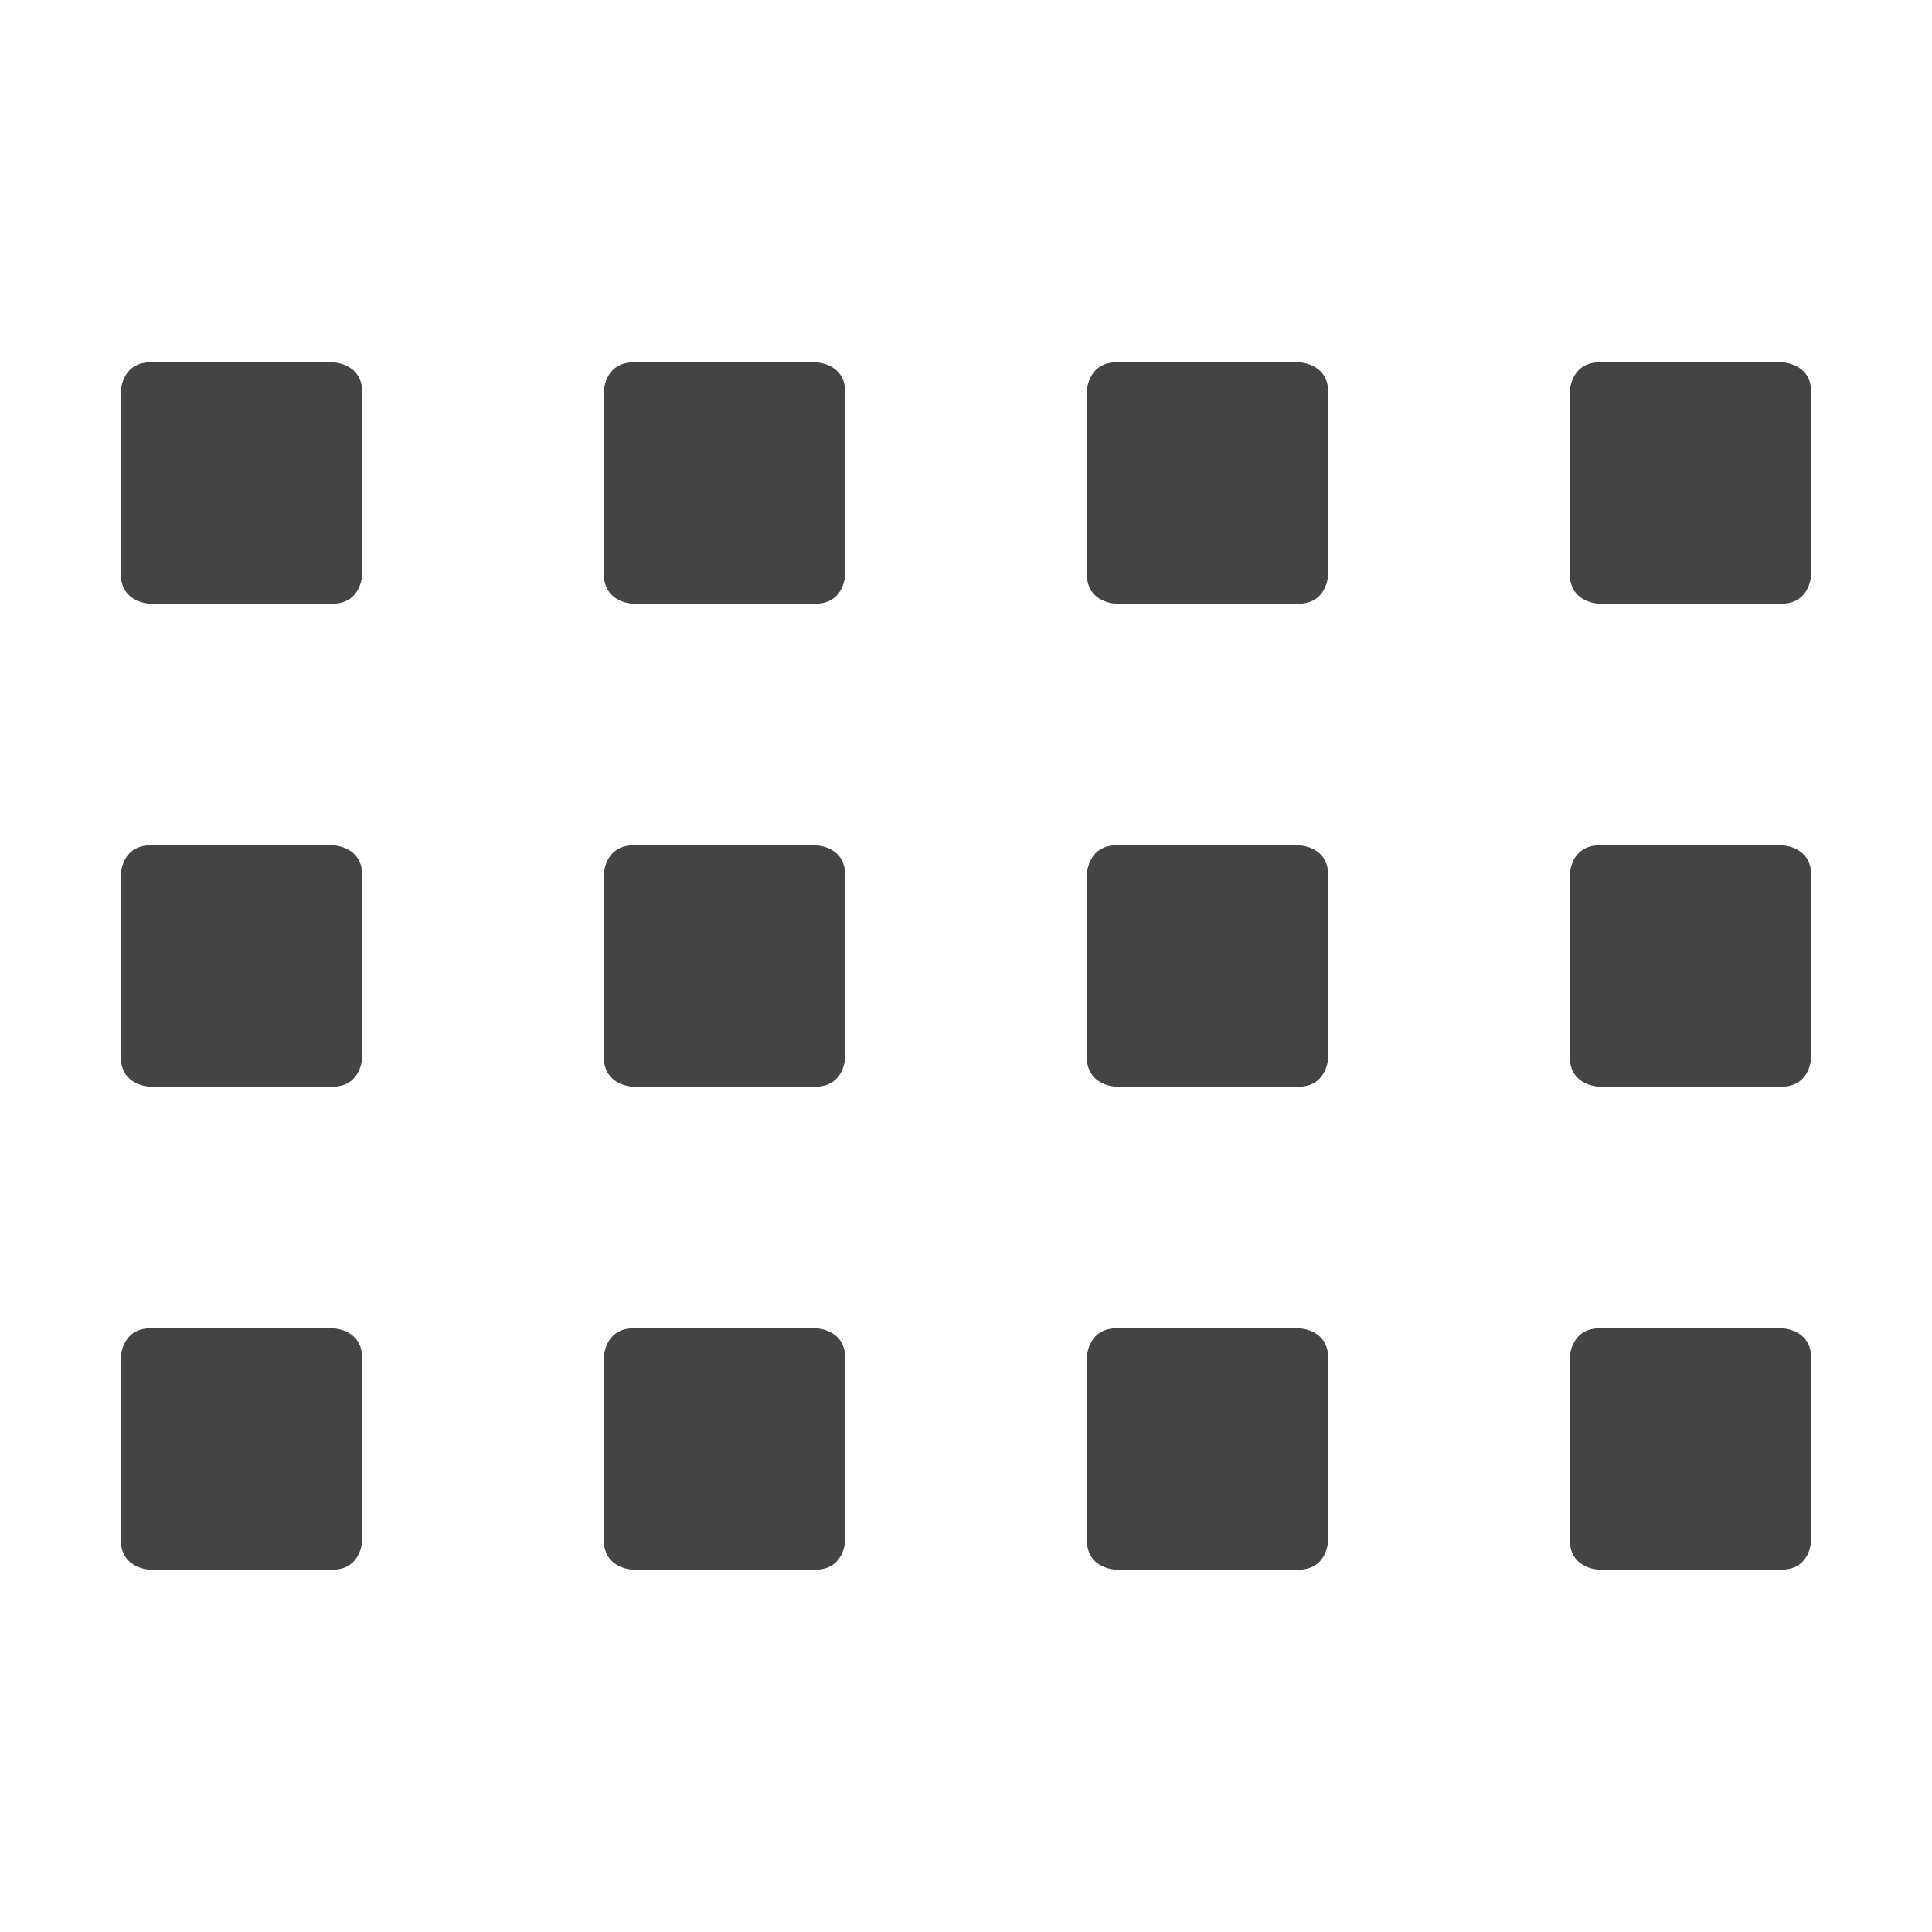
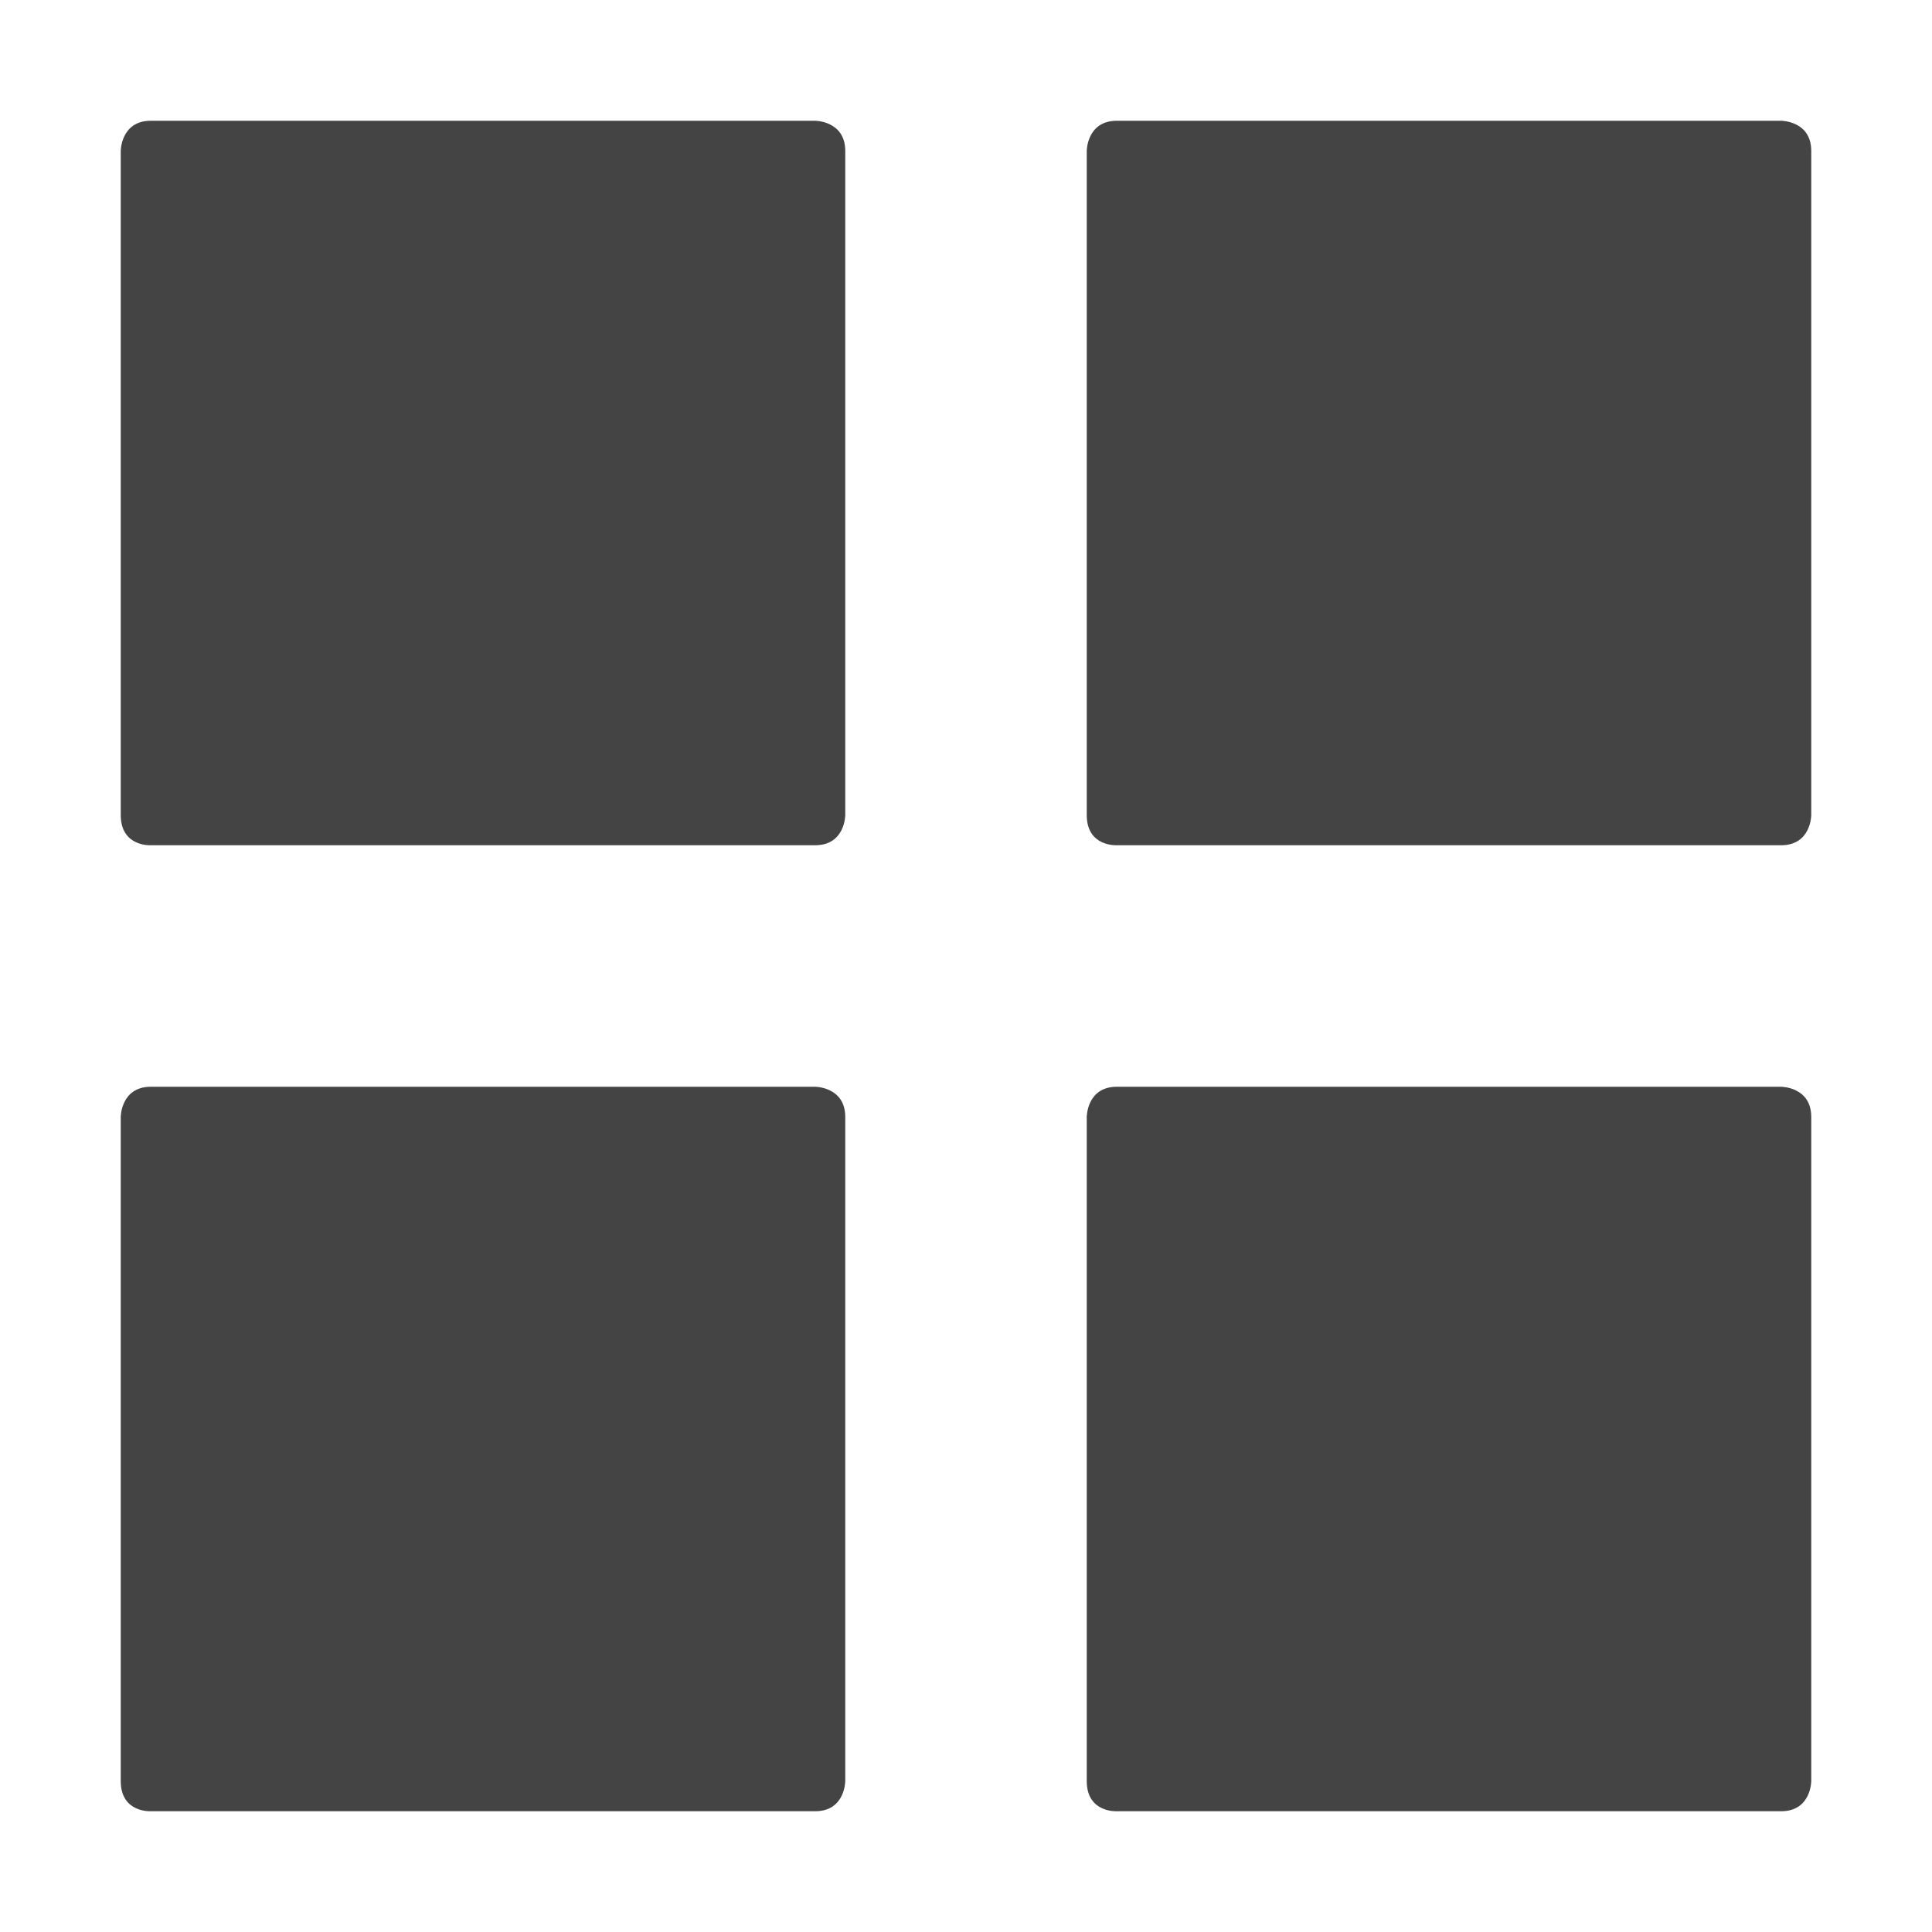
<svg xmlns="http://www.w3.org/2000/svg" width="16" height="16" version="1.1">
  <defs>
    <style id="current-color-scheme" type="text/css">
   .ColorScheme-Text { color:#444444; } .ColorScheme-Highlight { color:#4285f4; } .ColorScheme-NeutralText { color:#ff9800; } .ColorScheme-PositiveText { color:#4caf50; } .ColorScheme-NegativeText { color:#f44336; }
  </style>
  </defs>
-   <path style="fill:currentColor" class="ColorScheme-Text" d="M 1.25 3 C 1 3 1 3.25 1 3.25 L 1 4.75 C 1 5 1.25 5 1.25 5 L 2.75 5 C 3 5 3 4.75 3 4.75 L 3 3.25 C 3 3 2.75 3 2.75 3 L 1.25 3 z M 5.25 3 C 5 3 5 3.25 5 3.25 L 5 4.75 C 5 5 5.25 5 5.25 5 L 6.75 5 C 7 5 7 4.75 7 4.75 L 7 3.25 C 7 3 6.75 3 6.75 3 L 5.25 3 z M 9.25 3 C 9 3 9 3.25 9 3.25 L 9 4.75 C 9 5 9.25 5 9.25 5 L 10.75 5 C 11 5 11 4.75 11 4.75 L 11 3.25 C 11 3 10.75 3 10.75 3 L 9.25 3 z M 13.25 3 C 13 3 13 3.25 13 3.25 L 13 4.75 C 13 5 13.25 5 13.25 5 L 14.75 5 C 15 5 15 4.75 15 4.75 L 15 3.25 C 15 3 14.75 3 14.75 3 L 13.25 3 z M 1.25 7 C 1 7 1 7.25 1 7.25 L 1 8.75 C 1 9 1.25 9 1.25 9 L 2.75 9 C 3 9 3 8.75 3 8.75 L 3 7.25 C 3 7 2.75 7 2.75 7 L 1.25 7 z M 5.25 7 C 5 7 5 7.25 5 7.25 L 5 8.75 C 5 9 5.25 9 5.25 9 L 6.75 9 C 7 9 7 8.75 7 8.75 L 7 7.25 C 7 7 6.75 7 6.75 7 L 5.25 7 z M 9.25 7 C 9 7 9 7.25 9 7.25 L 9 8.75 C 9 9 9.25 9 9.25 9 L 10.75 9 C 11 9 11 8.75 11 8.75 L 11 7.25 C 11 7 10.75 7 10.75 7 L 9.25 7 z M 13.25 7 C 13 7 13 7.25 13 7.25 L 13 8.75 C 13 9 13.25 9 13.25 9 L 14.75 9 C 15 9 15 8.75 15 8.75 L 15 7.25 C 15 7 14.75 7 14.75 7 L 13.25 7 z M 1.25 11 C 1 11 1 11.25 1 11.25 L 1 12.75 C 1 13 1.25 13 1.25 13 L 2.75 13 C 3 13 3 12.75 3 12.75 L 3 11.25 C 3 11 2.75 11 2.75 11 L 1.25 11 z M 5.25 11 C 5 11 5 11.25 5 11.25 L 5 12.75 C 5 13 5.25 13 5.25 13 L 6.75 13 C 7 13 7 12.75 7 12.75 L 7 11.25 C 7 11 6.75 11 6.75 11 L 5.25 11 z M 9.25 11 C 9 11 9 11.25 9 11.25 L 9 12.75 C 9 13 9.25 13 9.25 13 L 10.75 13 C 11 13 11 12.75 11 12.75 L 11 11.25 C 11 11 10.75 11 10.75 11 L 9.25 11 z M 13.25 11 C 13 11 13 11.25 13 11.25 L 13 12.75 C 13 13 13.25 13 13.25 13 L 14.75 13 C 15 13 15 12.75 15 12.75 L 15 11.25 C 15 11 14.75 11 14.75 11 L 13.25 11 z" />
+   <path style="fill:currentColor" class="ColorScheme-Text" d="M 9.25,9 H 14.75 C 14.75,9 15,9 15,9.25 V 14.75 C 15,14.75 15,15 14.75,15 H 9.25 C 9.25,15 9,15.015 9,14.75 V 9.25 C 9,9.25 9,9 9.25,9 Z M 1.25,9 H 6.75 C 6.75,9 7,9 7,9.25 V 14.75 C 7,14.75 7,15 6.75,15 H 1.25 C 1.25,15 1,15.015 1,14.75 V 9.25 C 1,9.25 1,9 1.25,9 Z M 9.25,1 H 14.75 C 14.75,1 15,1 15,1.25 V 6.75 C 15,6.75 15,7 14.75,7 H 9.25 C 9.25,7 9,7.015 9,6.75 V 1.25 C 9,1.25 9,1 9.25,1 Z M 1.25,1 H 6.75 C 6.75,1 7,1 7,1.25 V 6.75 C 7,6.75 7,7 6.75,7 H 1.25 C 1.25,7 1,7.015 1,6.75 V 1.25 C 1,1.25 1,1 1.25,1 Z" />
</svg>
